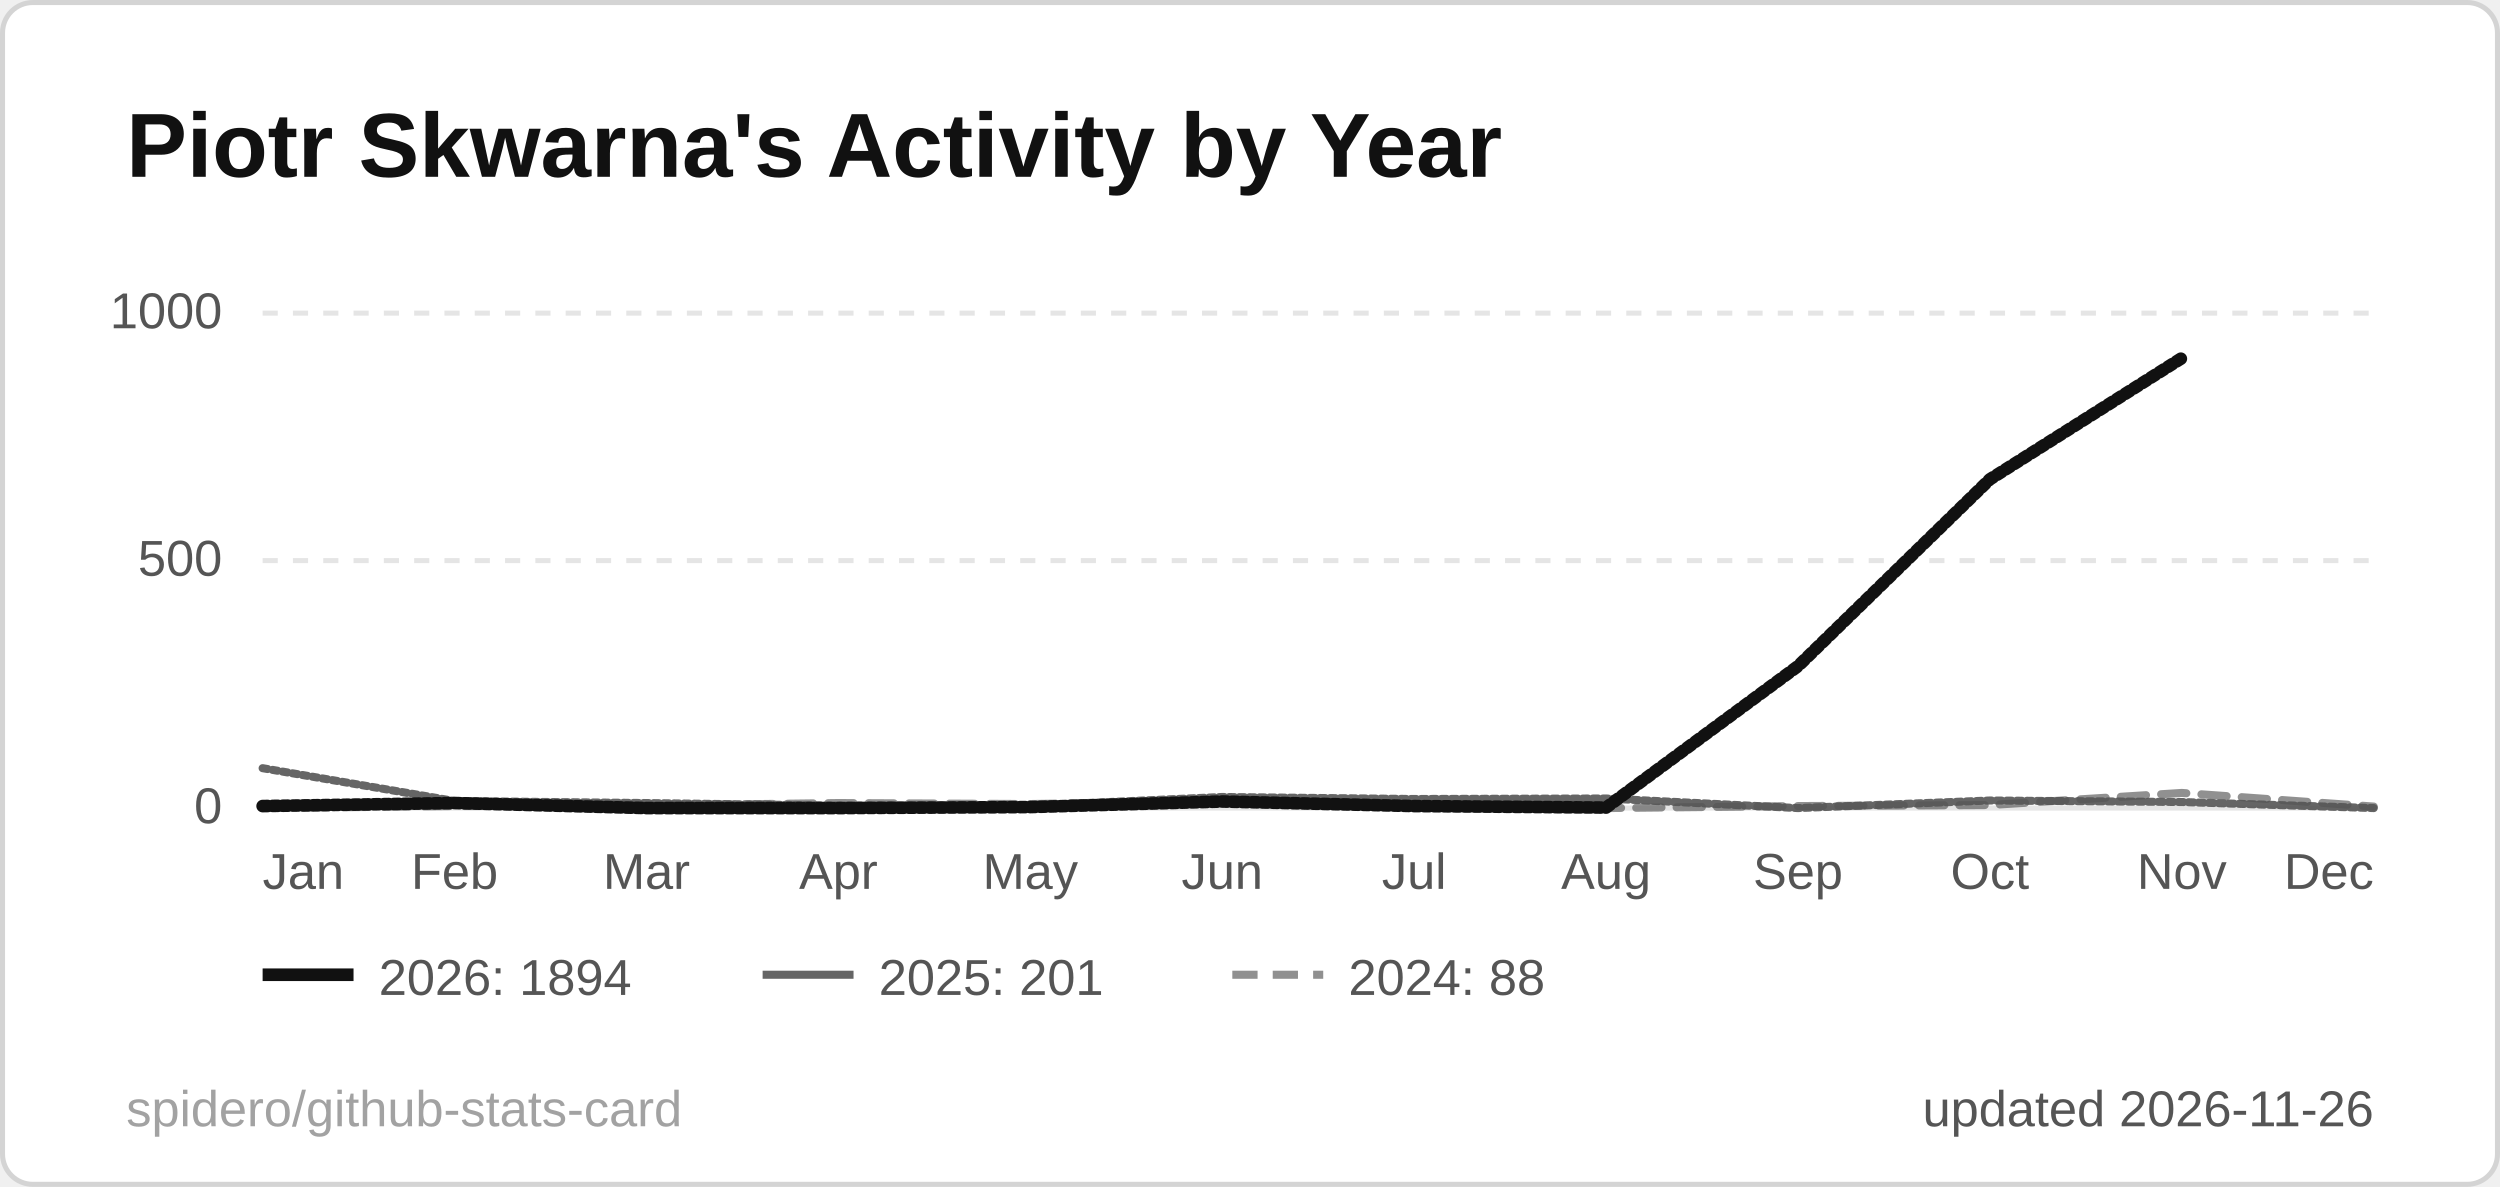
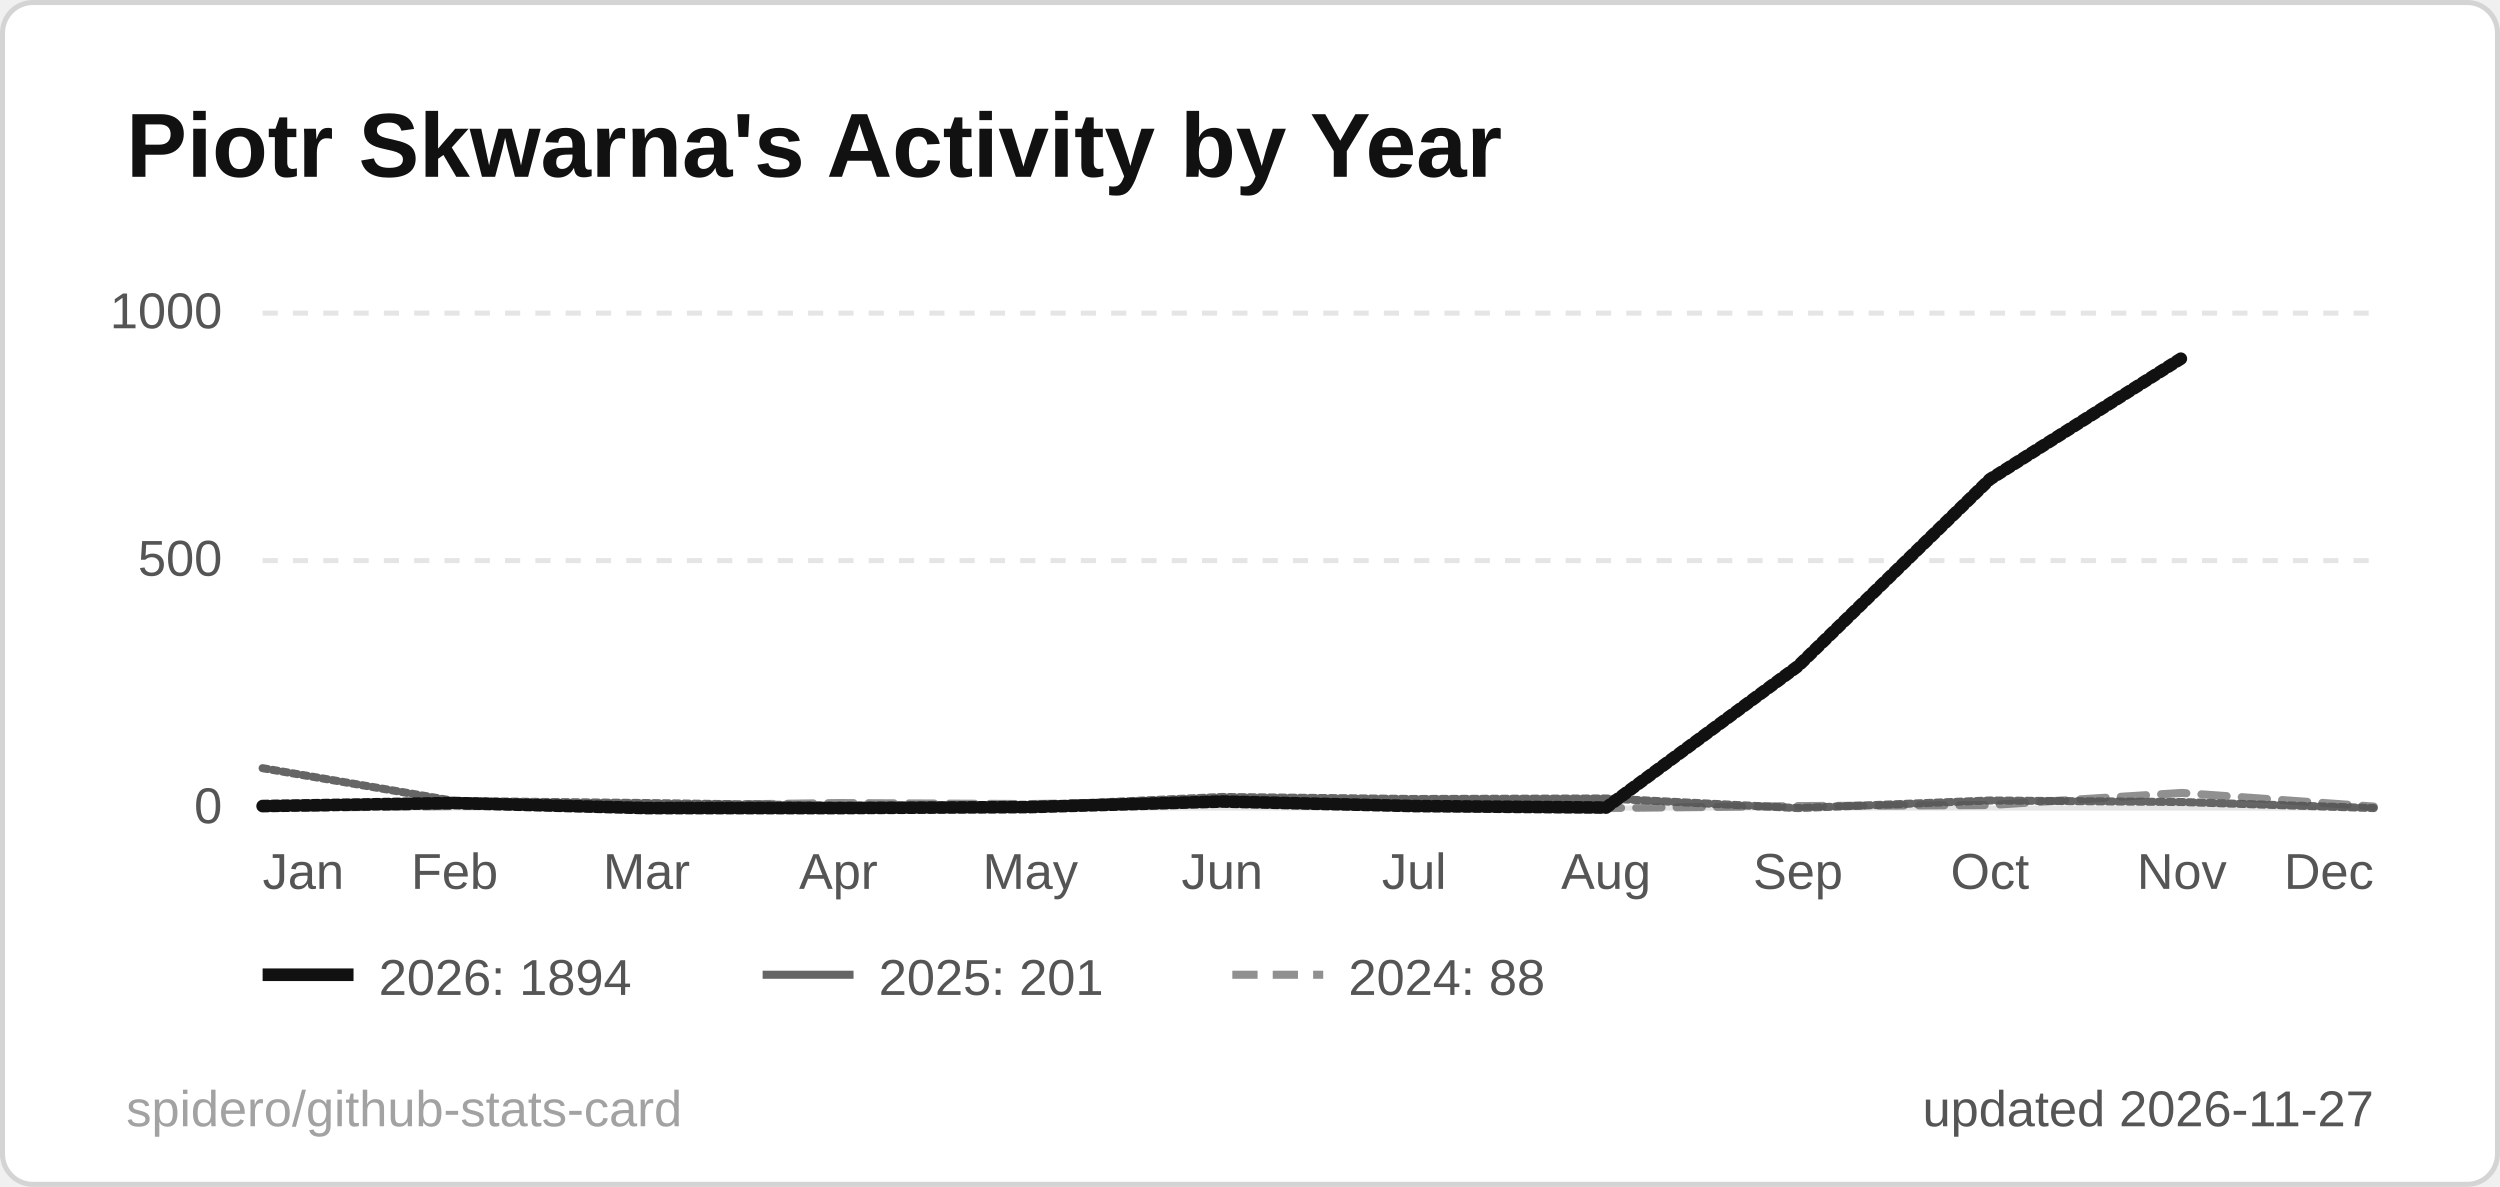
<svg xmlns="http://www.w3.org/2000/svg" width="495" height="235" viewBox="0 0 495 235" role="img" aria-label="Piotr Skwarna's Activity by Year">
  <style>
  .title { font: 600 18px 'Segoe UI', Ubuntu, 'Helvetica Neue', Arial, sans-serif; fill: #111111; }
  .label { font: 600 13px 'Segoe UI', Ubuntu, 'Helvetica Neue', Arial, sans-serif; fill: #555555; }
  .value { font: 700 13px 'Segoe UI', Ubuntu, 'Helvetica Neue', Arial, sans-serif; fill: #111111; }
  .big { font: 700 22px 'Segoe UI', Ubuntu, 'Helvetica Neue', Arial, sans-serif; fill: #111111; }
  .small { font: 400 10px 'Segoe UI', Ubuntu, 'Helvetica Neue', Arial, sans-serif; fill: #555555; }
  .credit { opacity: .55; }
  /* Visible by default; the animation only fades in from 0 (no-animation renderers show the final state) */
  .fade { animation: fade .5s ease-in-out backwards; }
  @keyframes fade { from { opacity: 0; } }
  @media (prefers-reduced-motion: reduce) { * { animation: none !important; } }
  .draw { stroke-dasharray: 1; stroke-dashoffset: 0; animation: draw 1.4s ease-out backwards; }
  @keyframes draw { from { stroke-dashoffset: 1; } }
</style>
  <rect x="0.5" y="0.5" width="494" height="234" rx="6" fill="#ffffff" stroke="#d4d4d4" />
  <text x="25" y="35" class="title">Piotr Skwarna's Activity by Year</text>
  <line x1="52" y1="160.0" x2="470" y2="160.0" stroke="#e5e5e5" stroke-width="1" />
  <text x="44" y="163.0" text-anchor="end" class="small">0</text>
  <line x1="52" y1="111.0" x2="470" y2="111.0" stroke="#e5e5e5" stroke-width="1" stroke-dasharray="3 3" />
  <text x="44" y="114.0" text-anchor="end" class="small">500</text>
  <line x1="52" y1="62.0" x2="470" y2="62.0" stroke="#e5e5e5" stroke-width="1" stroke-dasharray="3 3" />
  <text x="44" y="65.0" text-anchor="end" class="small">1000</text>
  <text x="52.0" y="176" text-anchor="start" class="small">Jan</text>
  <text x="90.0" y="176" text-anchor="middle" class="small">Feb</text>
  <text x="128.0" y="176" text-anchor="middle" class="small">Mar</text>
  <text x="166.0" y="176" text-anchor="middle" class="small">Apr</text>
  <text x="204.0" y="176" text-anchor="middle" class="small">May</text>
  <text x="242.0" y="176" text-anchor="middle" class="small">Jun</text>
  <text x="280.0" y="176" text-anchor="middle" class="small">Jul</text>
  <text x="318.0" y="176" text-anchor="middle" class="small">Aug</text>
  <text x="356.0" y="176" text-anchor="middle" class="small">Sep</text>
  <text x="394.0" y="176" text-anchor="middle" class="small">Oct</text>
  <text x="432.0" y="176" text-anchor="middle" class="small">Nov</text>
  <text x="470.0" y="176" text-anchor="end" class="small">Dec</text>
  <path d="M52.0,160.0 L90.0,159.6 L128.0,159.5 L166.0,159.0 L204.0,159.2 L242.0,158.6 L280.0,159.7 L318.0,160.0 L356.0,159.6 L394.0,159.4 L432.0,157.0 L470.0,159.7" fill="none" stroke="#555555" stroke-opacity="0.65" stroke-width="1.6" stroke-dasharray="5 3" stroke-linejoin="round" stroke-linecap="round" class="fade" style="animation-delay:200ms" />
  <path d="M52.0,152.1 L90.0,158.6 L128.0,159.0 L166.0,159.5 L204.0,159.5 L242.0,157.8 L280.0,158.2 L318.0,158.1 L356.0,160.0 L394.0,158.5 L432.0,158.8 L470.0,160.0" fill="none" stroke="#555555" stroke-opacity="0.9" stroke-width="1.6" stroke-linejoin="round" stroke-linecap="round" pathLength="1" class="draw" style="animation-delay:350ms" />
  <path d="M52.0,159.6 L90.0,159.0 L128.0,160.0 L166.0,160.0 L204.0,159.8 L242.0,158.7 L280.0,159.6 L318.0,159.9 L356.0,131.9 L394.0,94.9 L432.0,70.9" fill="none" stroke="#111111" stroke-opacity="1" stroke-width="2.5" stroke-linejoin="round" stroke-linecap="round" pathLength="1" class="draw" style="animation-delay:500ms" />
  <g class="fade" style="animation-delay:500ms">
    <line x1="52" y1="193" x2="70" y2="193" stroke="#111111" stroke-opacity="1" stroke-width="2.5" />
    <text x="75" y="197" class="small">2026: 1894</text>
  </g>
  <g class="fade" style="animation-delay:500ms">
    <line x1="151" y1="193" x2="169" y2="193" stroke="#555555" stroke-opacity="0.9" stroke-width="1.6" />
    <text x="174" y="197" class="small">2025: 201</text>
  </g>
  <g class="fade" style="animation-delay:500ms">
    <line x1="244" y1="193" x2="262" y2="193" stroke="#555555" stroke-opacity="0.65" stroke-width="1.6" stroke-dasharray="5 3" />
    <text x="267" y="197" class="small">2024: 88</text>
  </g>
-   <text x="470" y="223" text-anchor="end" class="small">updated 2026-11-26</text>
+   <text x="470" y="223" text-anchor="end" class="small">updated 2026-11-27</text>
  <a href="https://github.com/spidero/github-stats-card" target="_blank">
    <text x="25" y="223" class="small credit">spidero/github-stats-card</text>
  </a>
</svg>
